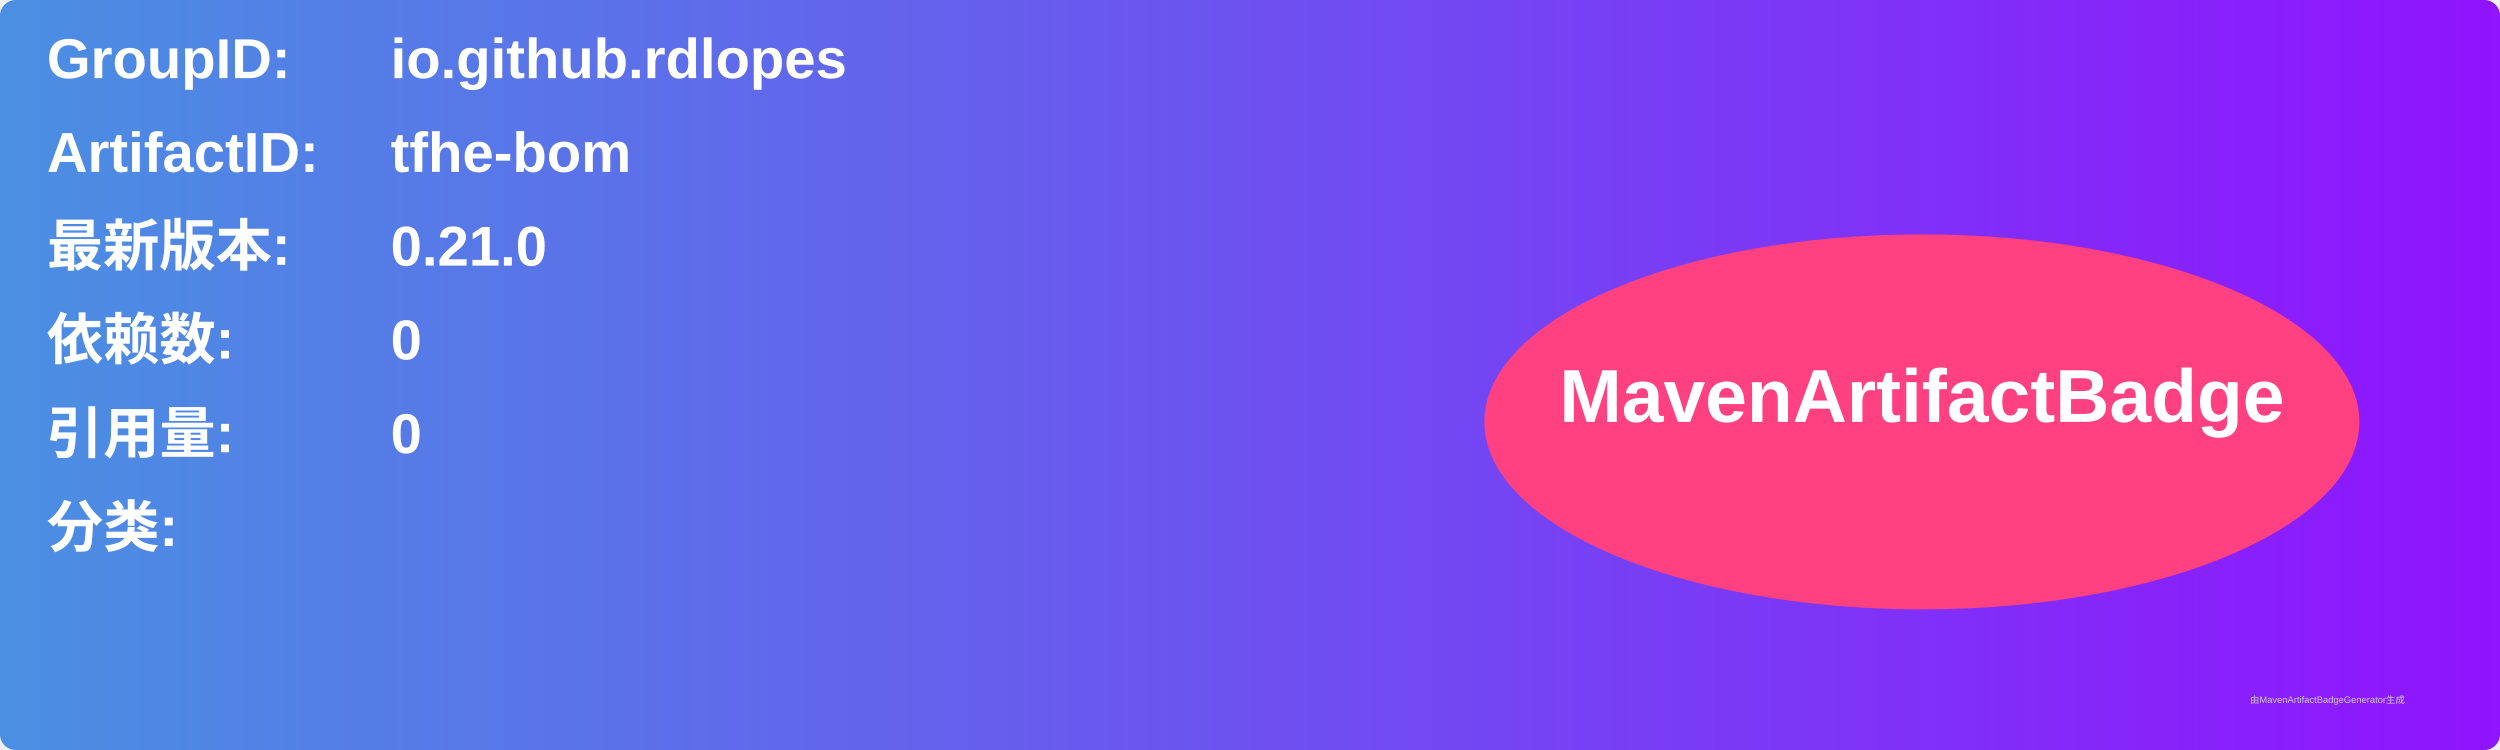
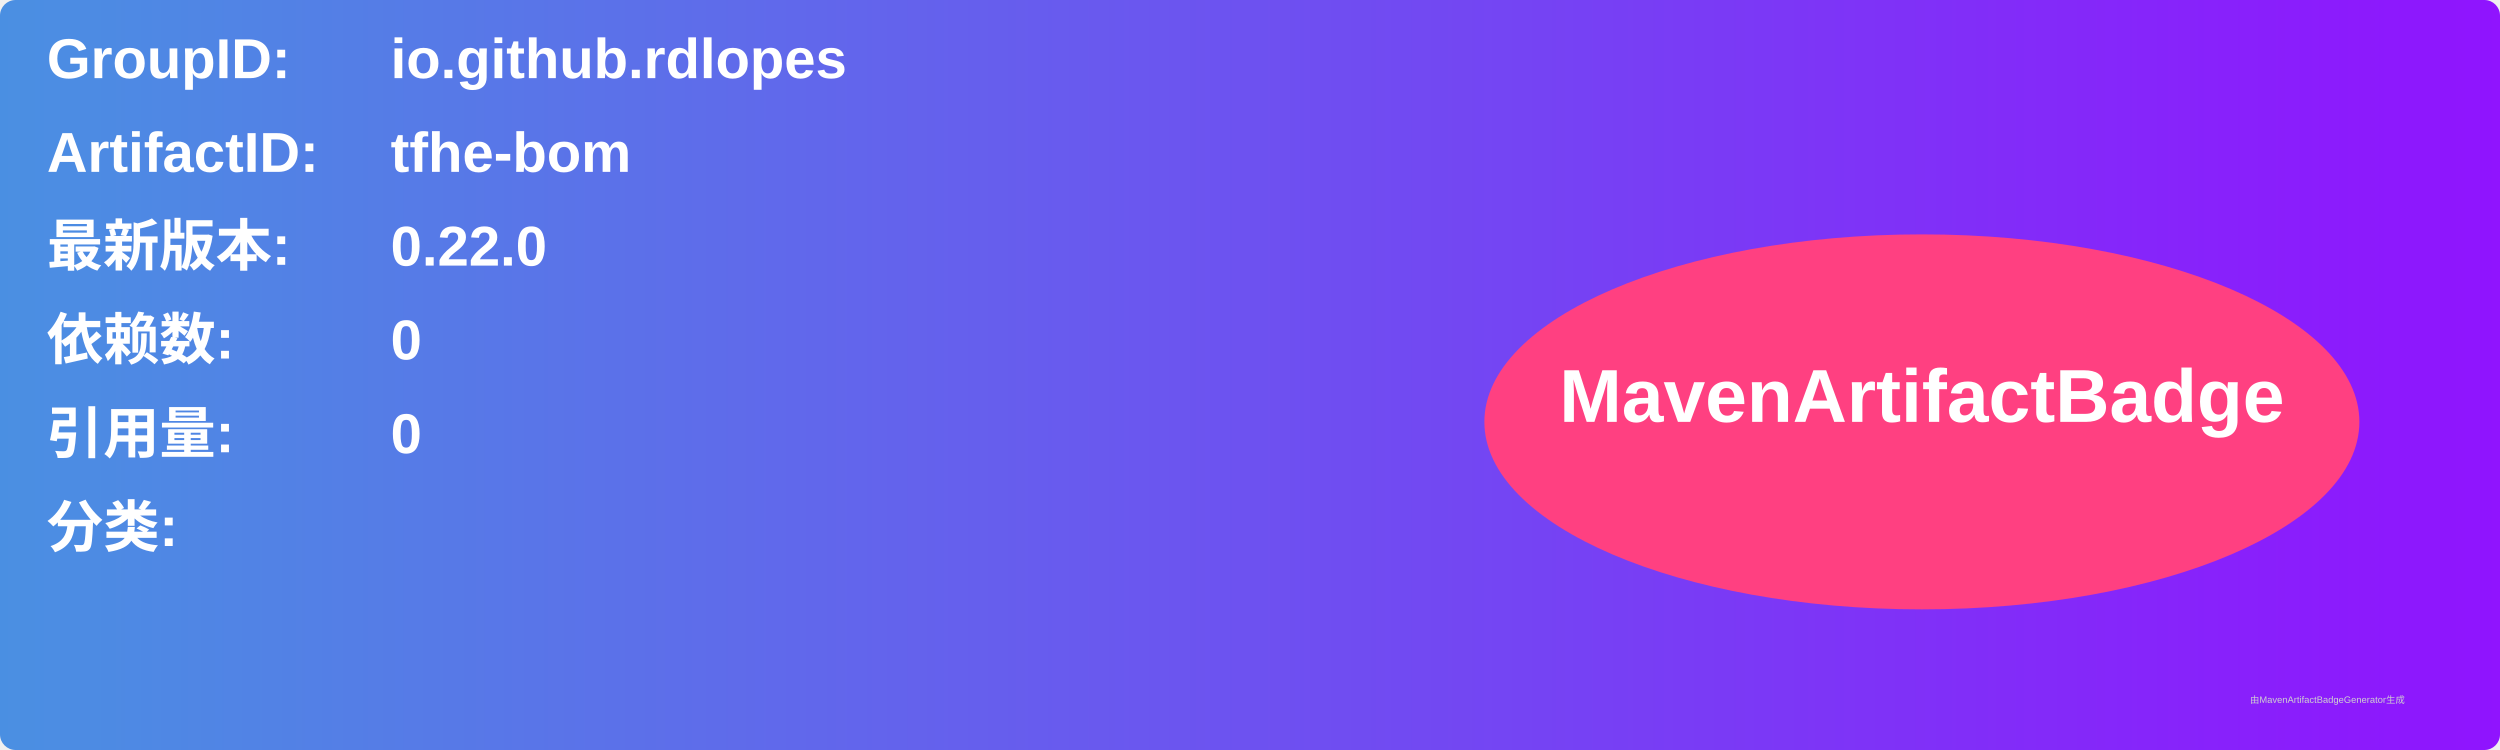
<svg xmlns="http://www.w3.org/2000/svg" width="800" height="240" viewBox="0 0 800 240">
  <linearGradient id="grad" x1="0%" y1="0%" x2="100%" y2="0%">
    <stop offset="0%" stop-color="#4a90e2" />
    <stop offset="100%" stop-color="#9013fe" />
  </linearGradient>
  <rect width="100%" height="100%" rx="5" ry="5" fill="url(#grad)" />
  <g transform="translate(15, 15)">
    <text x="0" y="10" font-family="Arial" font-size="18" fill="white" font-weight="bold" width="260">GroupID:</text>
    <text x="110" y="10" font-family="Arial" font-size="18" fill="white" font-weight="bold" width="460">io.github.rdlopes</text>
    <text x="0" y="40" font-family="Arial" font-size="18" fill="white" font-weight="bold" width="260">ArtifactID:</text>
    <text x="110" y="40" font-family="Arial" font-size="18" fill="white" font-weight="bold" width="460">tfhe-bom</text>
    <text x="0" y="70" font-family="Arial" font-size="18" fill="white" font-weight="bold">最新版本:</text>
    <text x="110" y="70" font-family="Arial" font-size="18" fill="white" font-weight="bold">
-       <tspan font-weight="bold">0.21.0</tspan>
+       <tspan font-weight="bold">0.22.0</tspan>
    </text>
    <text x="0" y="100" font-family="Arial" font-size="18" fill="white" font-weight="bold">依赖数: </text>
    <text x="110" y="100" font-family="Arial" font-size="18" fill="white">
      <tspan font-weight="bold">0</tspan>
    </text>
    <text x="0" y="130" font-family="Arial" font-size="18" fill="white" font-weight="bold">引用量: </text>
    <text x="110" y="130" font-family="Arial" font-size="18" fill="white">
      <tspan font-weight="bold">0</tspan>
    </text>
    <text x="0" y="160" font-family="Arial" font-size="18" fill="white" font-weight="bold">分类:</text>
    <text x="10" y="190" font-family="Arial" font-size="10" fill="white">
      <tspan font-weight="bold" />
    </text>
    <ellipse cx="600" cy="120" rx="140" ry="60" fill="#ff4081" />
    <text x="600" y="120" text-anchor="middle" font-family="Arial" font-size="24" fill="white" font-weight="bold">MavenArtifactBadge</text>
  </g>
  <text x="720" y="225" font-family="Arial" font-size="3" fill="#d0d0d0">由MavenArtifactBadgeGenerator生成</text>
</svg>
